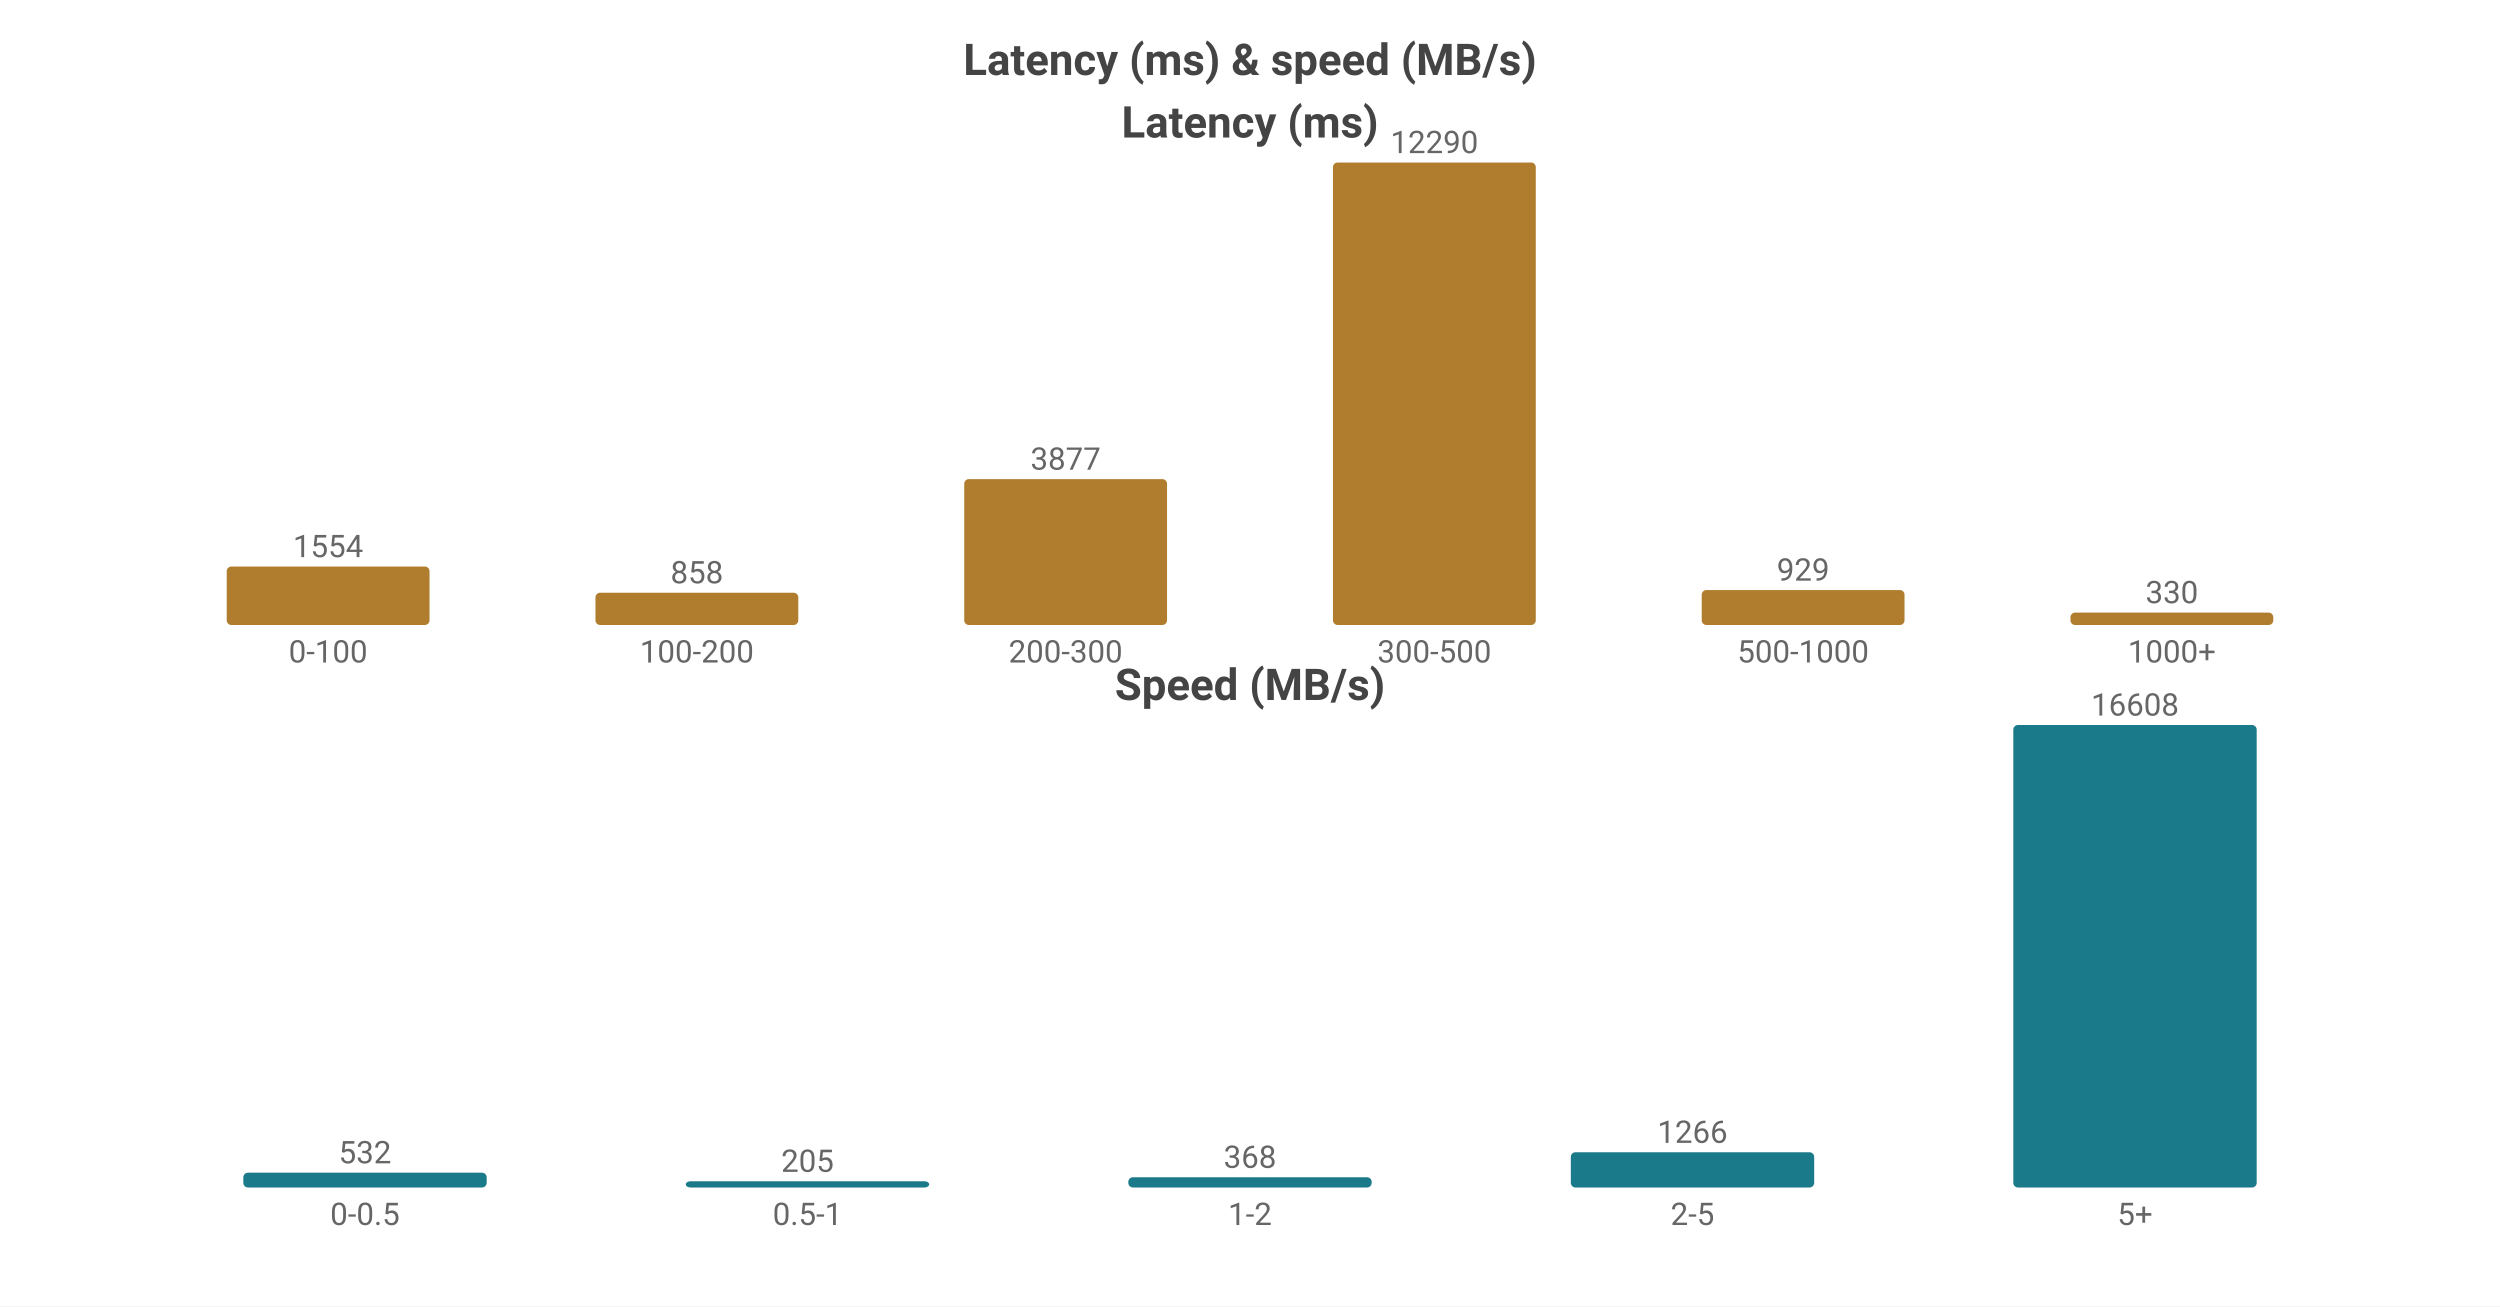
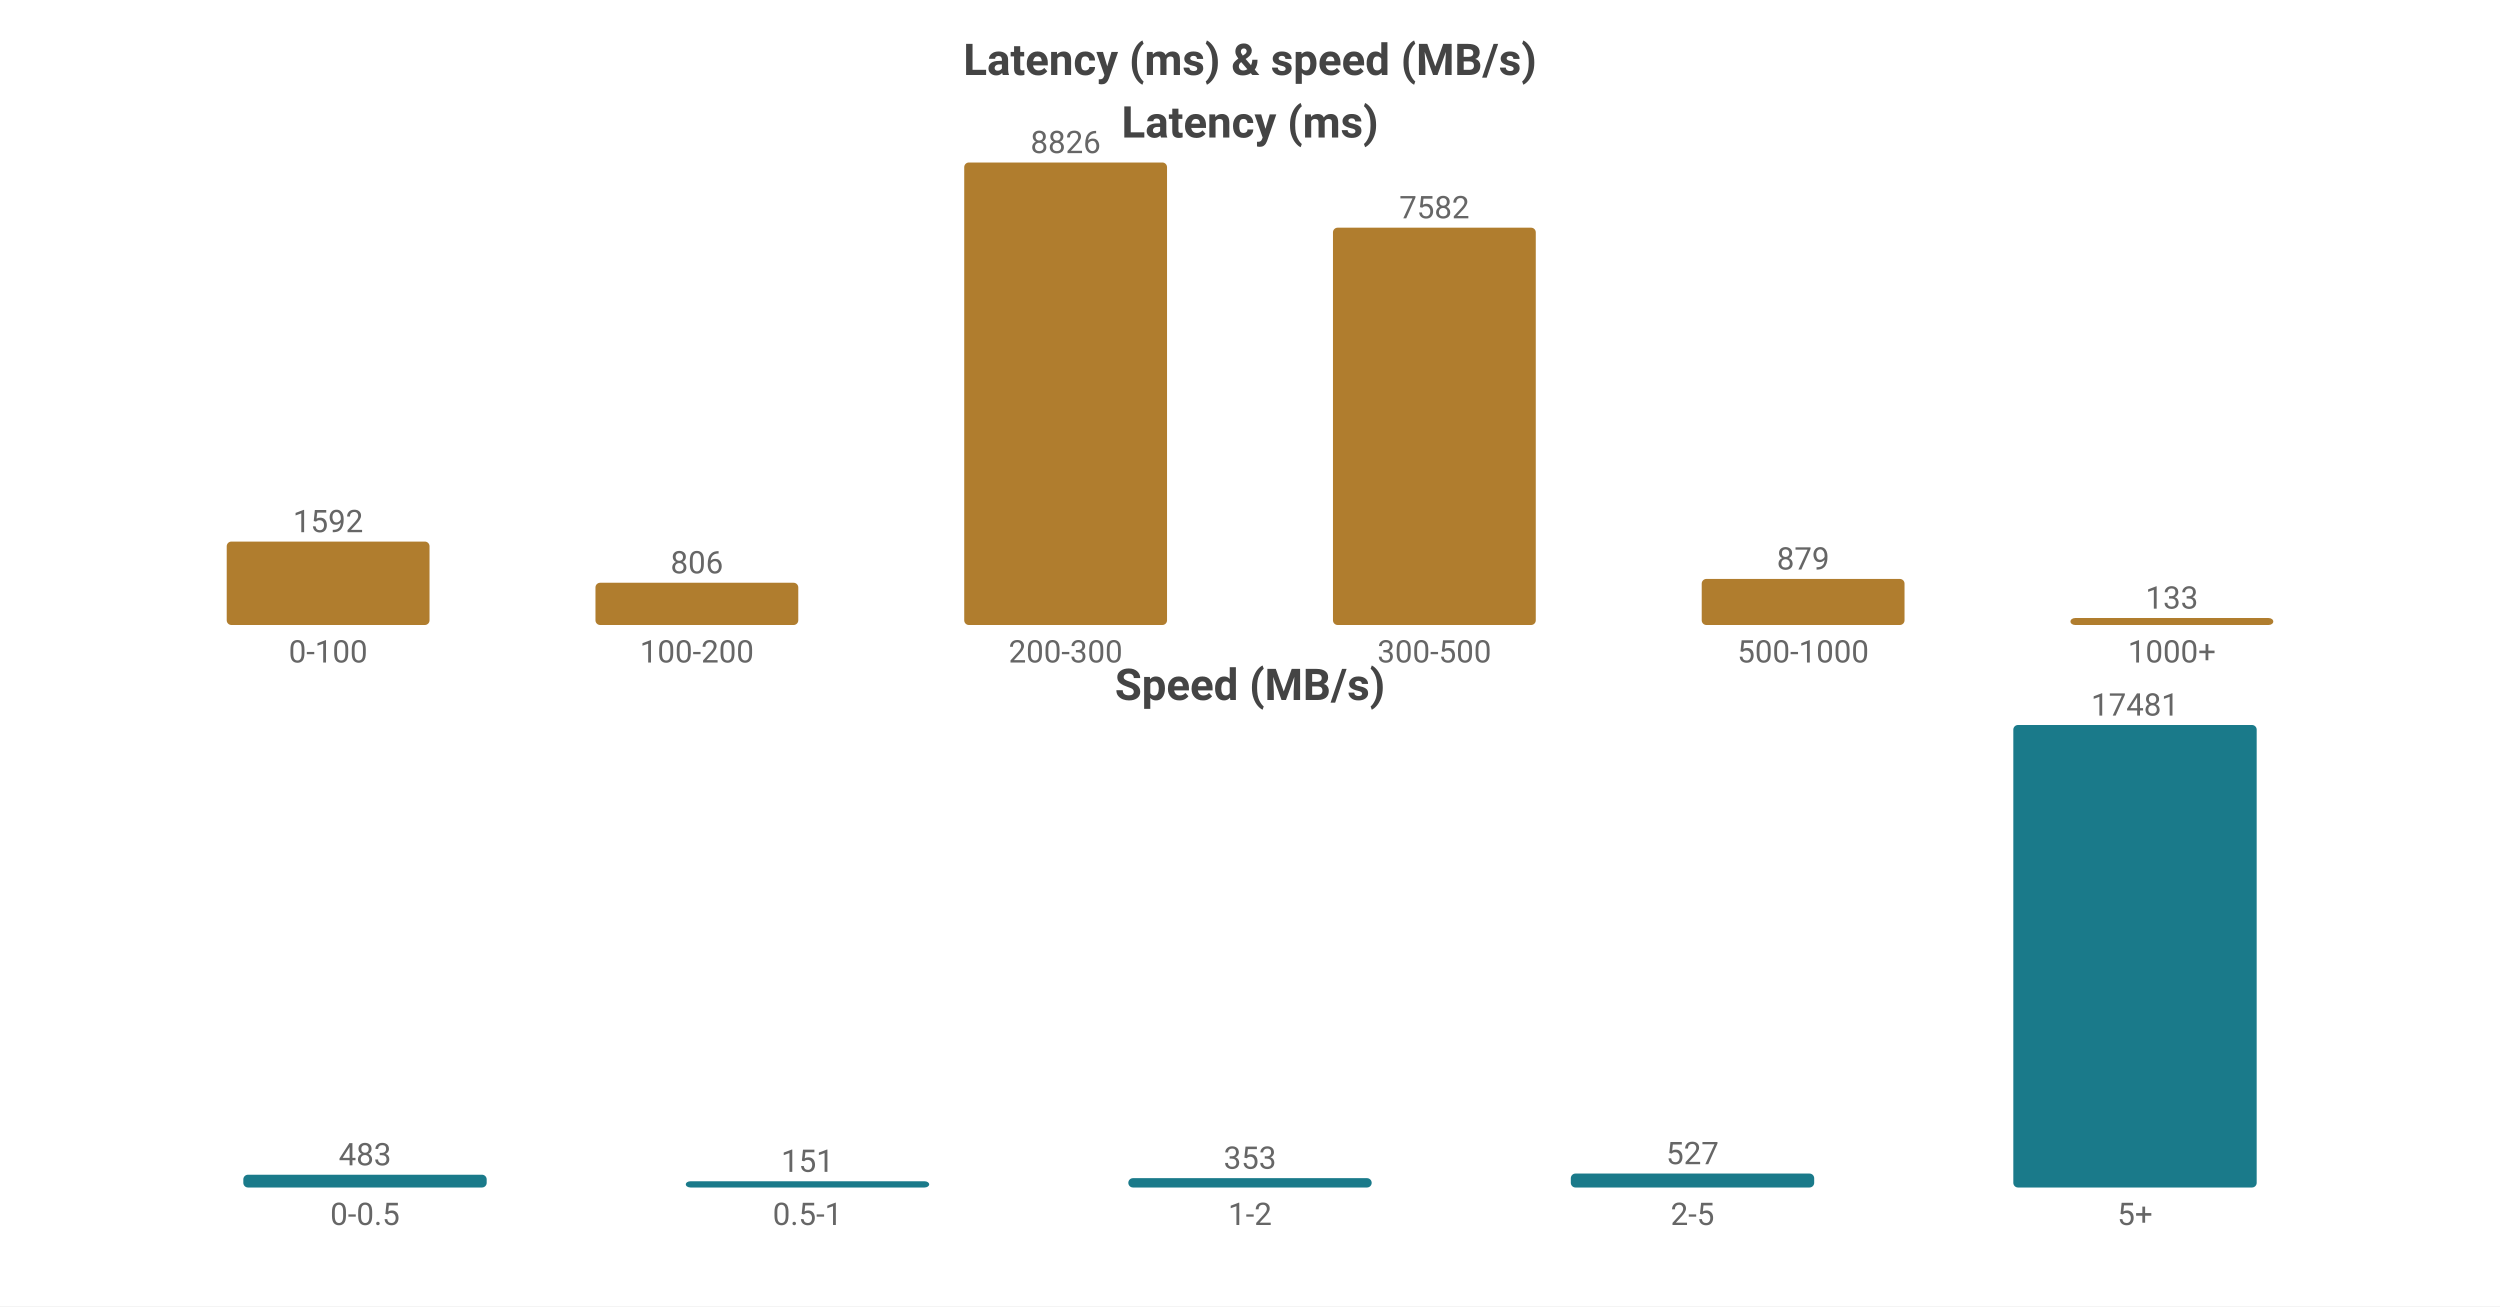
<svg xmlns="http://www.w3.org/2000/svg" width="800" height="418" viewBox="0 0 800 418">
  <rect width="800" height="418" fill="#ffffff" />
  <style>text{font-family:system-ui,-apple-system,'Segoe UI',Roboto,'PingFang SC','Microsoft YaHei','Noto Sans CJK SC',sans-serif}.g{stroke:#e8e8e8;stroke-width:1}.a{stroke:#999;stroke-width:1}.t{font-size:10px;fill:#666}.m{font-size:10px;text-anchor:middle;fill:#666}.e{font-size:10px;text-anchor:end;fill:#666}.l{font-size:11px;fill:#333}.tt{font-size:14px;font-weight:600;text-anchor:middle;fill:#444}.em{font-size:13px;text-anchor:middle;fill:#999}</style>
  <text class="tt" x="400.0" y="24">Latency (ms) &amp; speed (MB/s)</text>
  <text class="tt" x="400.0" y="44">Latency (ms)</text>
-   <rect x="72.55" y="181.286" width="64.9" height="18.714" fill="#b07d2e" rx="1.5" />
-   <text class="m" x="105.0" y="178.286">1554</text>
+   <rect x="72.55" y="173.304" width="64.9" height="26.696" fill="#b07d2e" rx="1.5" />
+   <text class="m" x="105.0" y="170.304">1592</text>
  <text class="m" x="105.0" y="212">0-100</text>
-   <rect x="190.55" y="189.668" width="64.9" height="10.332" fill="#b07d2e" rx="1.5" />
-   <text class="m" x="223.0" y="186.668">858</text>
+   <rect x="190.55" y="186.484" width="64.9" height="13.516" fill="#b07d2e" rx="1.5" />
+   <text class="m" x="223.0" y="183.484">806</text>
  <text class="m" x="223.0" y="212">100-200</text>
-   <rect x="308.55" y="153.312" width="64.9" height="46.688" fill="#b07d2e" rx="1.5" />
-   <text class="m" x="341.0" y="150.312">3877</text>
+   <rect x="308.55" y="52.0" width="64.9" height="148.0" fill="#b07d2e" rx="1.5" />
+   <text class="m" x="341.0" y="49.0">8826</text>
  <text class="m" x="341.0" y="212">200-300</text>
-   <rect x="426.55" y="52.0" width="64.9" height="148.0" fill="#b07d2e" rx="1.5" />
-   <text class="m" x="459.0" y="49.0">12290</text>
+   <rect x="426.55" y="72.86" width="64.9" height="127.14" fill="#b07d2e" rx="1.5" />
+   <text class="m" x="459.0" y="69.86">7582</text>
  <text class="m" x="459.0" y="212">300-500</text>
-   <rect x="544.55" y="188.813" width="64.9" height="11.187" fill="#b07d2e" rx="1.5" />
-   <text class="m" x="577.0" y="185.813">929</text>
+   <rect x="544.55" y="185.26" width="64.9" height="14.74" fill="#b07d2e" rx="1.5" />
+   <text class="m" x="577.0" y="182.26">879</text>
  <text class="m" x="577.0" y="212">500-1000</text>
-   <rect x="662.55" y="196.026" width="64.9" height="3.974" fill="#b07d2e" rx="1.5" />
-   <text class="m" x="695.0" y="193.026">330</text>
+   <rect x="662.55" y="197.77" width="64.9" height="2.23" fill="#b07d2e" rx="1.5" />
+   <text class="m" x="695.0" y="194.77">133</text>
  <text class="m" x="695.0" y="212">1000+</text>
  <text class="tt" x="400.0" y="224">Speed (MB/s)</text>
-   <rect x="77.86" y="375.259" width="77.88" height="4.741" fill="#1a7a8a" rx="1.5" />
-   <text class="m" x="116.8" y="372.259">532</text>
+   <rect x="77.86" y="375.911" width="77.88" height="4.089" fill="#1a7a8a" rx="1.5" />
+   <text class="m" x="116.8" y="372.911">483</text>
  <text class="m" x="116.8" y="392">0-0.5</text>
  <rect x="219.46" y="378" width="77.88" height="2" fill="#1a7a8a" rx="1.5" />
-   <text class="m" x="258.4" y="375">205</text>
+   <text class="m" x="258.4" y="375">151</text>
  <text class="m" x="258.4" y="392">0.5-1</text>
-   <rect x="361.06" y="376.721" width="77.88" height="3.279" fill="#1a7a8a" rx="1.5" />
-   <text class="m" x="400.0" y="373.721">368</text>
+   <rect x="361.06" y="377.011" width="77.88" height="2.989" fill="#1a7a8a" rx="1.5" />
+   <text class="m" x="400.0" y="374.011">353</text>
  <text class="m" x="400.0" y="392">1-2</text>
-   <rect x="502.66" y="368.718" width="77.88" height="11.282" fill="#1a7a8a" rx="1.5" />
-   <text class="m" x="541.6" y="365.718">1266</text>
+   <rect x="502.66" y="375.538" width="77.88" height="4.462" fill="#1a7a8a" rx="1.5" />
+   <text class="m" x="541.6" y="372.538">527</text>
  <text class="m" x="541.6" y="392">2-5</text>
  <rect x="644.26" y="232.0" width="77.88" height="148.0" fill="#1a7a8a" rx="1.5" />
-   <text class="m" x="683.2" y="229.0">16608</text>
+   <text class="m" x="683.2" y="229.0">17481</text>
  <text class="m" x="683.2" y="392">5+</text>
</svg>
